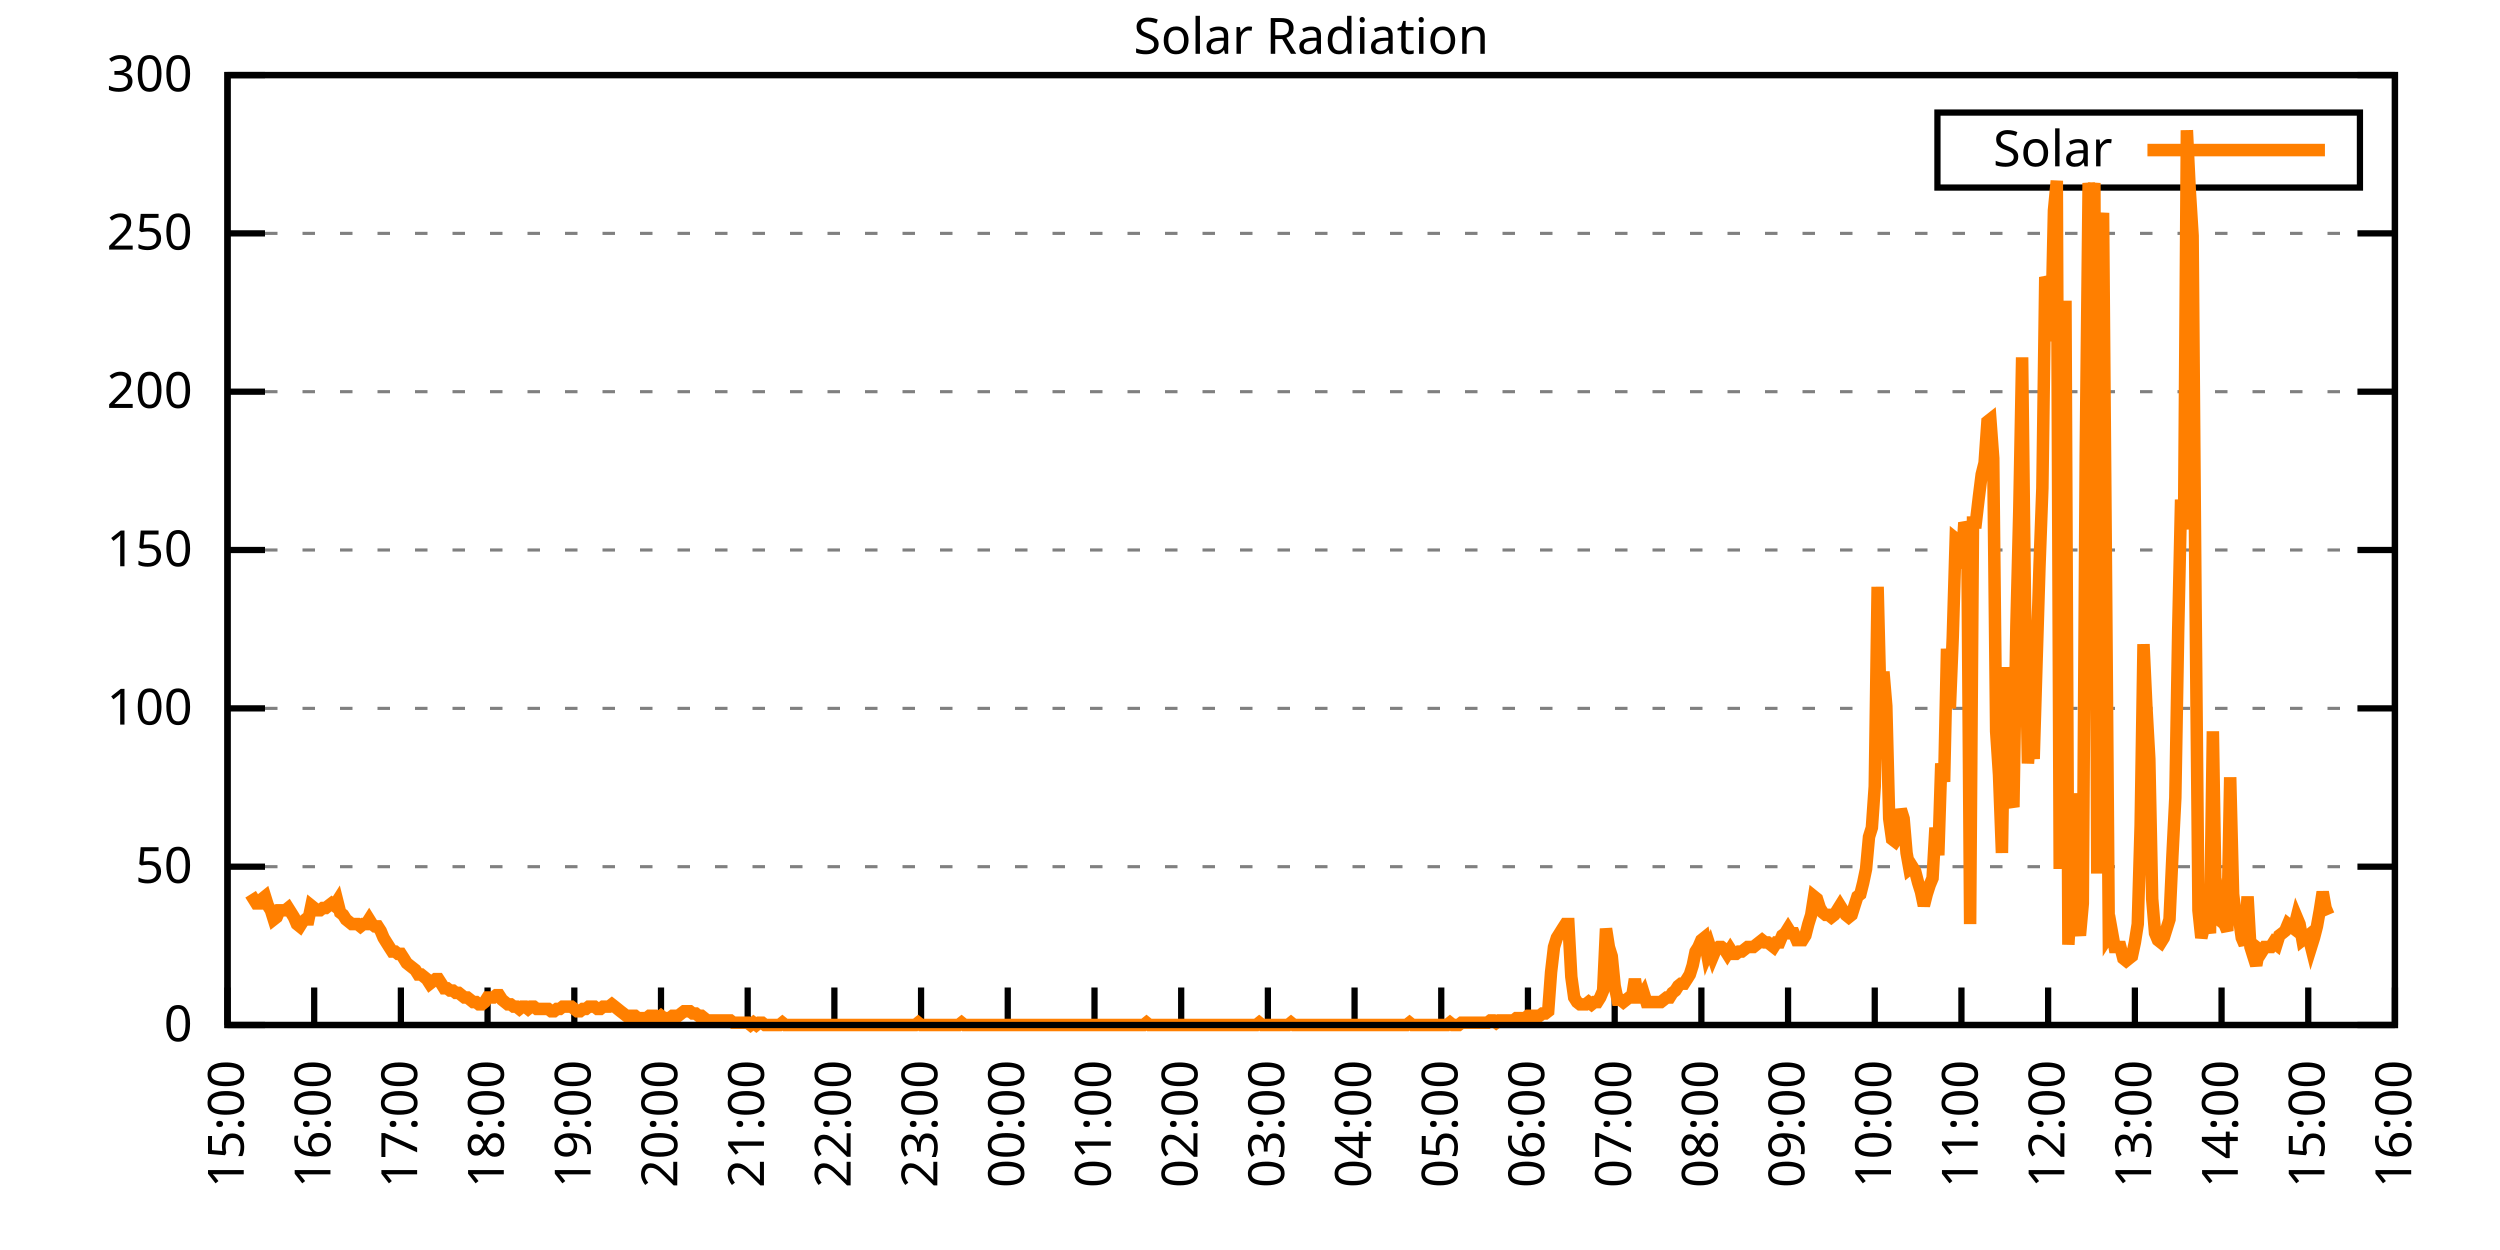
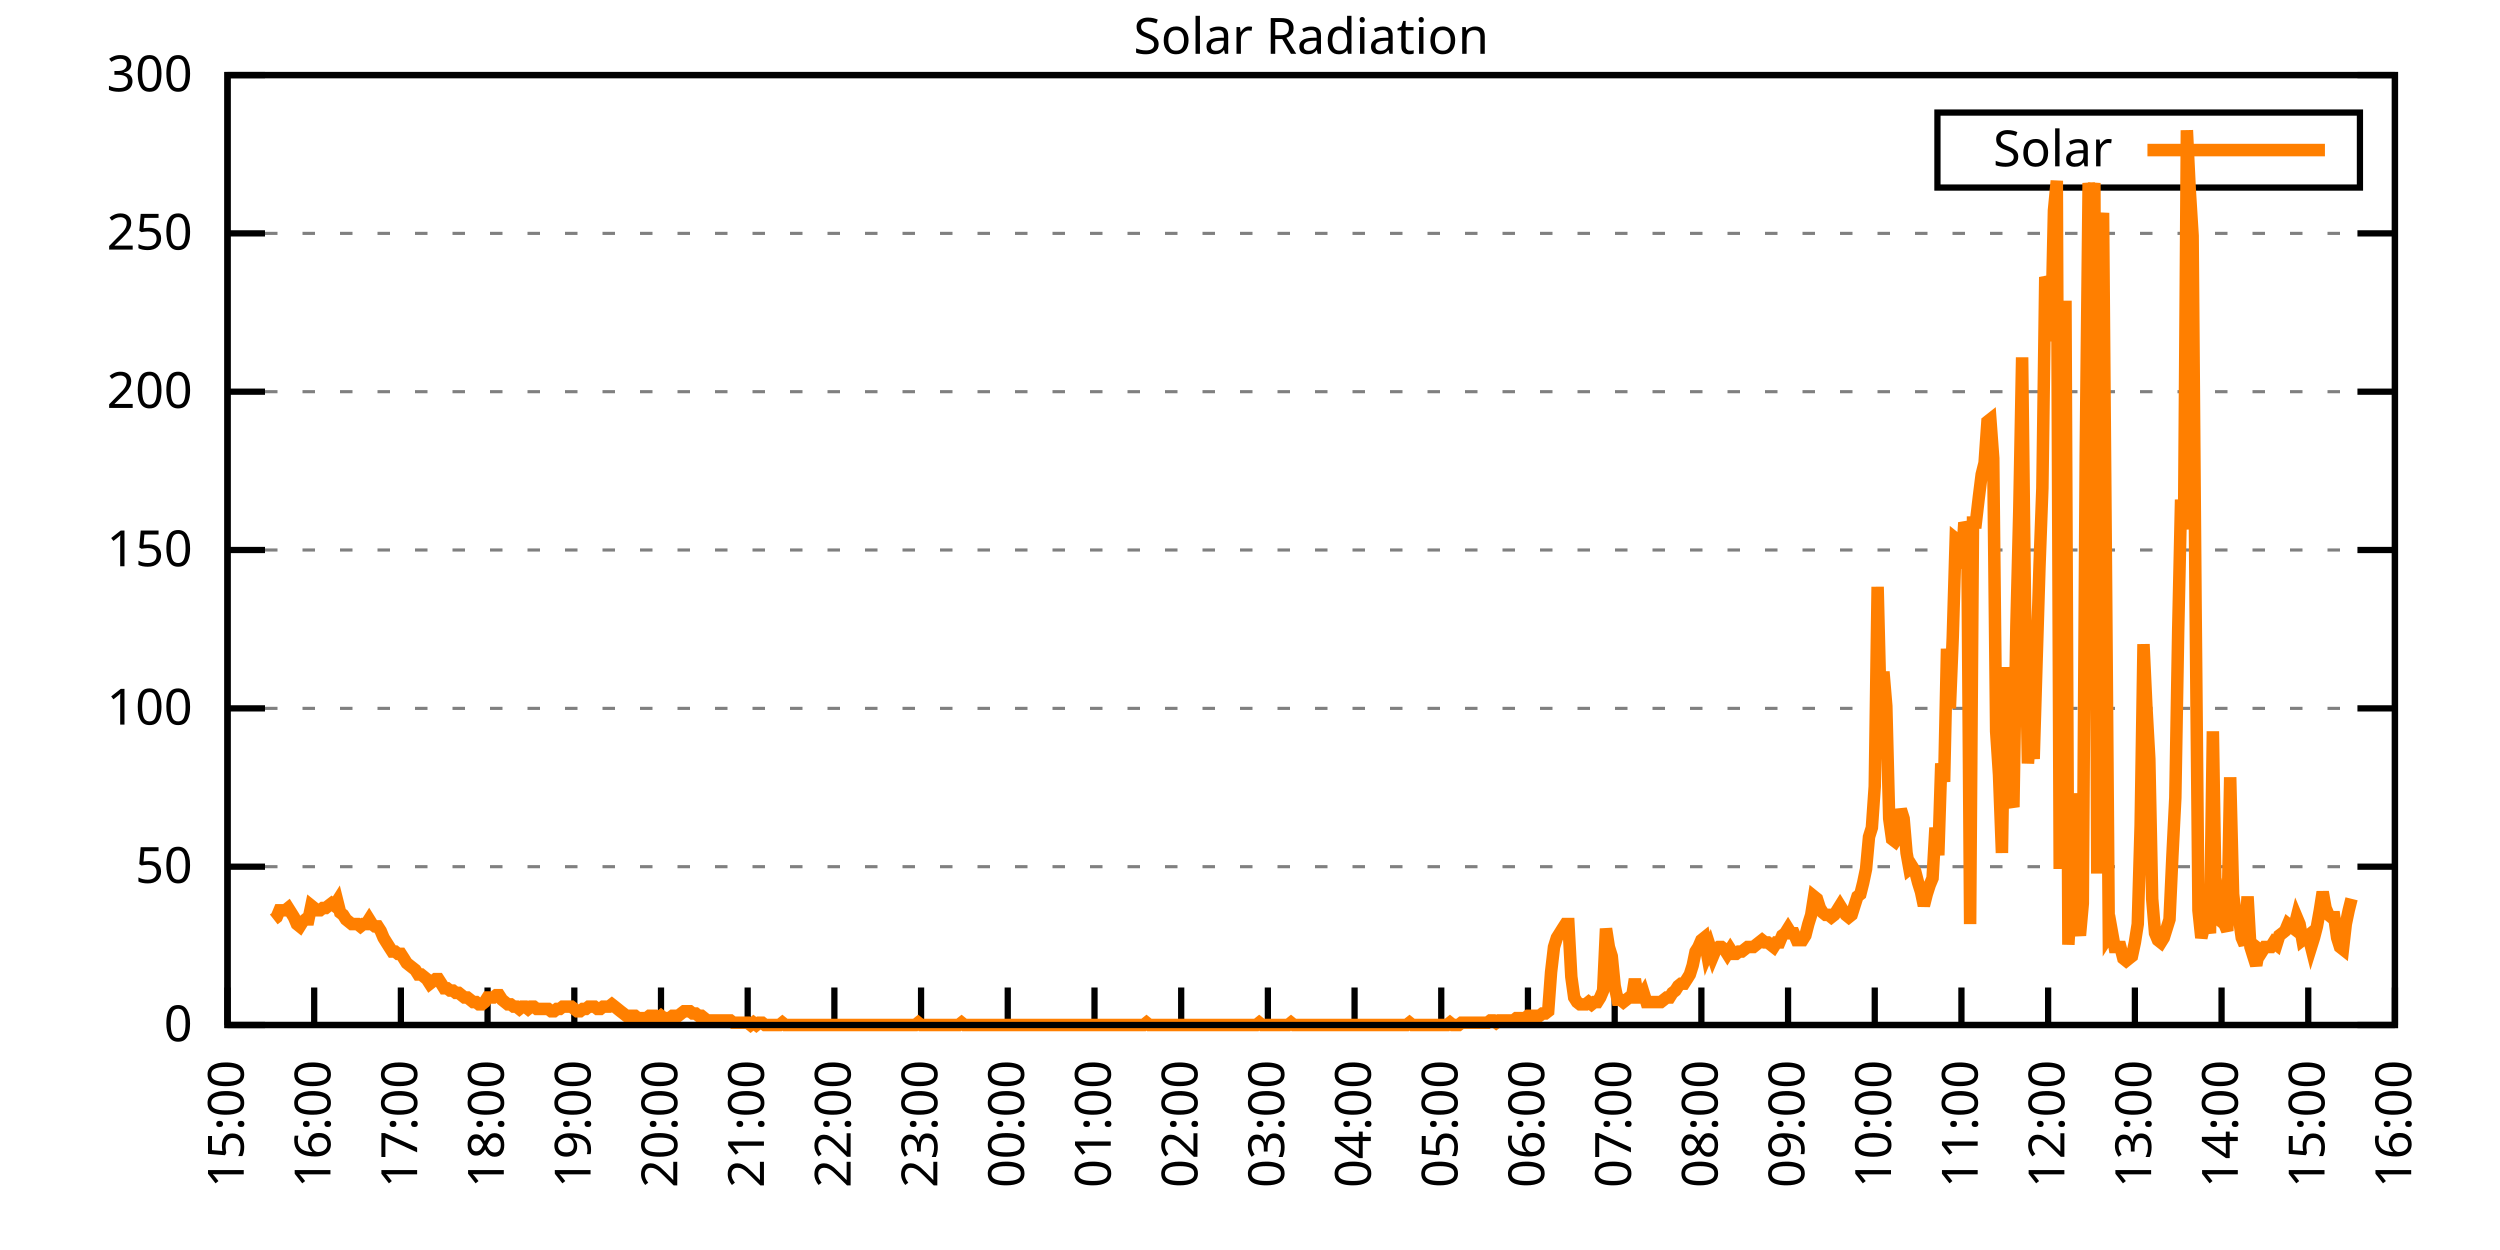
<svg xmlns="http://www.w3.org/2000/svg" xmlns:xlink="http://www.w3.org/1999/xlink" width="400" height="200" viewBox="0 0 400 200">
  <g id="gnuplot_canvas">
    <rect x="0" y="0" width="400" height="200" fill="none" />
    <defs>
      <circle id="gpDot" r="0.5" stroke-width="0.5" stroke="currentColor" />
      <path id="gpPt0" stroke-width="0.333" stroke="currentColor" d="M-1,0 h2 M0,-1 v2" />
      <path id="gpPt1" stroke-width="0.333" stroke="currentColor" d="M-1,-1 L1,1 M1,-1 L-1,1" />
      <path id="gpPt2" stroke-width="0.333" stroke="currentColor" d="M-1,0 L1,0 M0,-1 L0,1 M-1,-1 L1,1 M-1,1 L1,-1" />
      <rect id="gpPt3" stroke-width="0.333" stroke="currentColor" x="-1" y="-1" width="2" height="2" />
      <rect id="gpPt4" stroke-width="0.333" stroke="currentColor" fill="currentColor" x="-1" y="-1" width="2" height="2" />
      <circle id="gpPt5" stroke-width="0.333" stroke="currentColor" cx="0" cy="0" r="1" />
      <use xlink:href="#gpPt5" id="gpPt6" fill="currentColor" stroke="none" />
      <path id="gpPt7" stroke-width="0.333" stroke="currentColor" d="M0,-1.33 L-1.33,0.67 L1.33,0.67 z" />
      <use xlink:href="#gpPt7" id="gpPt8" fill="currentColor" stroke="none" />
      <use xlink:href="#gpPt7" id="gpPt9" stroke="currentColor" transform="rotate(180)" />
      <use xlink:href="#gpPt9" id="gpPt10" fill="currentColor" stroke="none" />
      <use xlink:href="#gpPt3" id="gpPt11" stroke="currentColor" transform="rotate(45)" />
      <use xlink:href="#gpPt11" id="gpPt12" fill="currentColor" stroke="none" />
      <path id="gpPt13" stroke-width="0.333" stroke="currentColor" d="M0,1.330 L1.265,0.411 L0.782,-1.067 L-0.782,-1.076 L-1.265,0.411 z" />
      <use xlink:href="#gpPt13" id="gpPt14" fill="currentColor" stroke="none" />
      <filter id="textbox" filterUnits="objectBoundingBox" x="0" y="0" height="1" width="1">
        <feFlood flood-color="white" flood-opacity="1" result="bgnd" />
        <feComposite in="SourceGraphic" in2="bgnd" operator="atop" />
      </filter>
      <filter id="greybox" filterUnits="objectBoundingBox" x="0" y="0" height="1" width="1">
        <feFlood flood-color="lightgrey" flood-opacity="1" result="grey" />
        <feComposite in="SourceGraphic" in2="grey" operator="atop" />
      </filter>
    </defs>
    <g fill="none" color="white" stroke="currentColor" stroke-width="1.00" stroke-linecap="butt" stroke-linejoin="miter">
</g>
    <g fill="none" color="black" stroke="currentColor" stroke-width="1.00" stroke-linecap="butt" stroke-linejoin="miter">
      <g stroke="none" shape-rendering="crispEdges">
        <polygon fill="rgb(255, 255, 255)" points="36.40,164.00 383.18,164.00 383.18,12.02 36.40,12.02 " />
      </g>
    </g>
    <g fill="none" color="black" stroke="currentColor" stroke-width="1.00" stroke-linecap="butt" stroke-linejoin="miter">
</g>
    <g fill="none" color="black" stroke="black" stroke-width="0.50" stroke-linecap="butt" stroke-linejoin="miter">
</g>
    <g fill="none" color="gray" stroke="currentColor" stroke-width="0.50" stroke-linecap="butt" stroke-linejoin="miter">
      <path stroke="gray" stroke-dasharray="2,4" class="gridline" d="M36.40,164.00 L383.19,164.00  " />
    </g>
    <g fill="none" color="gray" stroke="gray" stroke-width="1.00" stroke-linecap="butt" stroke-linejoin="miter">
</g>
    <g fill="none" color="black" stroke="currentColor" stroke-width="1.00" stroke-linecap="butt" stroke-linejoin="miter">
      <path stroke="black" d="M36.40,164.00 L42.40,164.00 M383.19,164.00 L377.19,164.00  " />
      <g transform="translate(30.80,166.60)" stroke="none" fill="black" font-family="Sans" font-size="8.00" text-anchor="end">
        <text>
          <tspan font-family="Sans"> 0</tspan>
        </text>
      </g>
    </g>
    <g fill="none" color="black" stroke="currentColor" stroke-width="1.00" stroke-linecap="butt" stroke-linejoin="miter">
</g>
    <g fill="none" color="black" stroke="black" stroke-width="0.50" stroke-linecap="butt" stroke-linejoin="miter">
</g>
    <g fill="none" color="gray" stroke="currentColor" stroke-width="0.50" stroke-linecap="butt" stroke-linejoin="miter">
      <path stroke="gray" stroke-dasharray="2,4" class="gridline" d="M36.40,138.67 L383.19,138.67  " />
    </g>
    <g fill="none" color="gray" stroke="gray" stroke-width="1.00" stroke-linecap="butt" stroke-linejoin="miter">
</g>
    <g fill="none" color="black" stroke="currentColor" stroke-width="1.00" stroke-linecap="butt" stroke-linejoin="miter">
      <path stroke="black" d="M36.40,138.67 L42.40,138.67 M383.19,138.67 L377.19,138.67  " />
      <g transform="translate(30.80,141.27)" stroke="none" fill="black" font-family="Sans" font-size="8.00" text-anchor="end">
        <text>
          <tspan font-family="Sans"> 50</tspan>
        </text>
      </g>
    </g>
    <g fill="none" color="black" stroke="currentColor" stroke-width="1.00" stroke-linecap="butt" stroke-linejoin="miter">
</g>
    <g fill="none" color="black" stroke="black" stroke-width="0.50" stroke-linecap="butt" stroke-linejoin="miter">
</g>
    <g fill="none" color="gray" stroke="currentColor" stroke-width="0.50" stroke-linecap="butt" stroke-linejoin="miter">
      <path stroke="gray" stroke-dasharray="2,4" class="gridline" d="M36.40,113.34 L383.19,113.34  " />
    </g>
    <g fill="none" color="gray" stroke="gray" stroke-width="1.00" stroke-linecap="butt" stroke-linejoin="miter">
</g>
    <g fill="none" color="black" stroke="currentColor" stroke-width="1.00" stroke-linecap="butt" stroke-linejoin="miter">
      <path stroke="black" d="M36.40,113.34 L42.40,113.34 M383.19,113.34 L377.19,113.34  " />
      <g transform="translate(30.80,115.94)" stroke="none" fill="black" font-family="Sans" font-size="8.00" text-anchor="end">
        <text>
          <tspan font-family="Sans"> 100</tspan>
        </text>
      </g>
    </g>
    <g fill="none" color="black" stroke="currentColor" stroke-width="1.00" stroke-linecap="butt" stroke-linejoin="miter">
</g>
    <g fill="none" color="black" stroke="black" stroke-width="0.50" stroke-linecap="butt" stroke-linejoin="miter">
</g>
    <g fill="none" color="gray" stroke="currentColor" stroke-width="0.50" stroke-linecap="butt" stroke-linejoin="miter">
      <path stroke="gray" stroke-dasharray="2,4" class="gridline" d="M36.40,88.00 L383.19,88.00  " />
    </g>
    <g fill="none" color="gray" stroke="gray" stroke-width="1.00" stroke-linecap="butt" stroke-linejoin="miter">
</g>
    <g fill="none" color="black" stroke="currentColor" stroke-width="1.00" stroke-linecap="butt" stroke-linejoin="miter">
      <path stroke="black" d="M36.40,88.00 L42.40,88.00 M383.19,88.00 L377.19,88.00  " />
      <g transform="translate(30.80,90.60)" stroke="none" fill="black" font-family="Sans" font-size="8.00" text-anchor="end">
        <text>
          <tspan font-family="Sans"> 150</tspan>
        </text>
      </g>
    </g>
    <g fill="none" color="black" stroke="currentColor" stroke-width="1.00" stroke-linecap="butt" stroke-linejoin="miter">
</g>
    <g fill="none" color="black" stroke="black" stroke-width="0.50" stroke-linecap="butt" stroke-linejoin="miter">
</g>
    <g fill="none" color="gray" stroke="currentColor" stroke-width="0.50" stroke-linecap="butt" stroke-linejoin="miter">
      <path stroke="gray" stroke-dasharray="2,4" class="gridline" d="M36.40,62.67 L383.19,62.67  " />
    </g>
    <g fill="none" color="gray" stroke="gray" stroke-width="1.00" stroke-linecap="butt" stroke-linejoin="miter">
</g>
    <g fill="none" color="black" stroke="currentColor" stroke-width="1.00" stroke-linecap="butt" stroke-linejoin="miter">
      <path stroke="black" d="M36.40,62.67 L42.40,62.67 M383.19,62.67 L377.19,62.67  " />
      <g transform="translate(30.80,65.27)" stroke="none" fill="black" font-family="Sans" font-size="8.00" text-anchor="end">
        <text>
          <tspan font-family="Sans"> 200</tspan>
        </text>
      </g>
    </g>
    <g fill="none" color="black" stroke="currentColor" stroke-width="1.00" stroke-linecap="butt" stroke-linejoin="miter">
</g>
    <g fill="none" color="black" stroke="black" stroke-width="0.50" stroke-linecap="butt" stroke-linejoin="miter">
</g>
    <g fill="none" color="gray" stroke="currentColor" stroke-width="0.50" stroke-linecap="butt" stroke-linejoin="miter">
      <path stroke="gray" stroke-dasharray="2,4" class="gridline" d="M36.40,37.34 L383.19,37.34  " />
    </g>
    <g fill="none" color="gray" stroke="gray" stroke-width="1.00" stroke-linecap="butt" stroke-linejoin="miter">
</g>
    <g fill="none" color="black" stroke="currentColor" stroke-width="1.00" stroke-linecap="butt" stroke-linejoin="miter">
      <path stroke="black" d="M36.40,37.34 L42.40,37.34 M383.19,37.34 L377.19,37.34  " />
      <g transform="translate(30.80,39.94)" stroke="none" fill="black" font-family="Sans" font-size="8.00" text-anchor="end">
        <text>
          <tspan font-family="Sans"> 250</tspan>
        </text>
      </g>
    </g>
    <g fill="none" color="black" stroke="currentColor" stroke-width="1.00" stroke-linecap="butt" stroke-linejoin="miter">
</g>
    <g fill="none" color="black" stroke="black" stroke-width="0.50" stroke-linecap="butt" stroke-linejoin="miter">
</g>
    <g fill="none" color="gray" stroke="currentColor" stroke-width="0.50" stroke-linecap="butt" stroke-linejoin="miter">
      <path stroke="gray" stroke-dasharray="2,4" class="gridline" d="M36.40,12.01 L383.19,12.01  " />
    </g>
    <g fill="none" color="gray" stroke="gray" stroke-width="1.00" stroke-linecap="butt" stroke-linejoin="miter">
</g>
    <g fill="none" color="black" stroke="currentColor" stroke-width="1.00" stroke-linecap="butt" stroke-linejoin="miter">
      <path stroke="black" d="M36.40,12.01 L42.40,12.01 M383.19,12.01 L377.19,12.01  " />
      <g transform="translate(30.80,14.61)" stroke="none" fill="black" font-family="Sans" font-size="8.00" text-anchor="end">
        <text>
          <tspan font-family="Sans"> 300</tspan>
        </text>
      </g>
    </g>
    <g fill="none" color="black" stroke="currentColor" stroke-width="1.00" stroke-linecap="butt" stroke-linejoin="miter">
      <path stroke="black" d="M36.40,164.00 L36.40,158.00  " />
      <g transform="translate(39.00,169.60) rotate(270.00)" stroke="none" fill="black" font-family="Sans" font-size="8.00" text-anchor="end">
        <text>
          <tspan font-family="Sans">15:00</tspan>
        </text>
      </g>
    </g>
    <g fill="none" color="black" stroke="currentColor" stroke-width="1.00" stroke-linecap="butt" stroke-linejoin="miter">
      <path stroke="black" d="M50.27,164.00 L50.27,158.00  " />
      <g transform="translate(52.87,169.60) rotate(270.00)" stroke="none" fill="black" font-family="Sans" font-size="8.00" text-anchor="end">
        <text>
          <tspan font-family="Sans">16:00</tspan>
        </text>
      </g>
    </g>
    <g fill="none" color="black" stroke="currentColor" stroke-width="1.00" stroke-linecap="butt" stroke-linejoin="miter">
      <path stroke="black" d="M64.14,164.00 L64.14,158.00  " />
      <g transform="translate(66.74,169.60) rotate(270.00)" stroke="none" fill="black" font-family="Sans" font-size="8.00" text-anchor="end">
        <text>
          <tspan font-family="Sans">17:00</tspan>
        </text>
      </g>
    </g>
    <g fill="none" color="black" stroke="currentColor" stroke-width="1.00" stroke-linecap="butt" stroke-linejoin="miter">
      <path stroke="black" d="M78.01,164.00 L78.01,158.00  " />
      <g transform="translate(80.61,169.60) rotate(270.00)" stroke="none" fill="black" font-family="Sans" font-size="8.00" text-anchor="end">
        <text>
          <tspan font-family="Sans">18:00</tspan>
        </text>
      </g>
    </g>
    <g fill="none" color="black" stroke="currentColor" stroke-width="1.00" stroke-linecap="butt" stroke-linejoin="miter">
      <path stroke="black" d="M91.89,164.00 L91.89,158.00  " />
      <g transform="translate(94.49,169.60) rotate(270.00)" stroke="none" fill="black" font-family="Sans" font-size="8.00" text-anchor="end">
        <text>
          <tspan font-family="Sans">19:00</tspan>
        </text>
      </g>
    </g>
    <g fill="none" color="black" stroke="currentColor" stroke-width="1.00" stroke-linecap="butt" stroke-linejoin="miter">
      <path stroke="black" d="M105.76,164.00 L105.76,158.00  " />
      <g transform="translate(108.36,169.60) rotate(270.00)" stroke="none" fill="black" font-family="Sans" font-size="8.00" text-anchor="end">
        <text>
          <tspan font-family="Sans">20:00</tspan>
        </text>
      </g>
    </g>
    <g fill="none" color="black" stroke="currentColor" stroke-width="1.00" stroke-linecap="butt" stroke-linejoin="miter">
      <path stroke="black" d="M119.63,164.00 L119.63,158.00  " />
      <g transform="translate(122.23,169.60) rotate(270.00)" stroke="none" fill="black" font-family="Sans" font-size="8.00" text-anchor="end">
        <text>
          <tspan font-family="Sans">21:00</tspan>
        </text>
      </g>
    </g>
    <g fill="none" color="black" stroke="currentColor" stroke-width="1.00" stroke-linecap="butt" stroke-linejoin="miter">
      <path stroke="black" d="M133.50,164.00 L133.50,158.00  " />
      <g transform="translate(136.10,169.60) rotate(270.00)" stroke="none" fill="black" font-family="Sans" font-size="8.00" text-anchor="end">
        <text>
          <tspan font-family="Sans">22:00</tspan>
        </text>
      </g>
    </g>
    <g fill="none" color="black" stroke="currentColor" stroke-width="1.00" stroke-linecap="butt" stroke-linejoin="miter">
      <path stroke="black" d="M147.37,164.00 L147.37,158.00  " />
      <g transform="translate(149.97,169.60) rotate(270.00)" stroke="none" fill="black" font-family="Sans" font-size="8.00" text-anchor="end">
        <text>
          <tspan font-family="Sans">23:00</tspan>
        </text>
      </g>
    </g>
    <g fill="none" color="black" stroke="currentColor" stroke-width="1.00" stroke-linecap="butt" stroke-linejoin="miter">
      <path stroke="black" d="M161.24,164.00 L161.24,158.00  " />
      <g transform="translate(163.84,169.60) rotate(270.00)" stroke="none" fill="black" font-family="Sans" font-size="8.00" text-anchor="end">
        <text>
          <tspan font-family="Sans">00:00</tspan>
        </text>
      </g>
    </g>
    <g fill="none" color="black" stroke="currentColor" stroke-width="1.00" stroke-linecap="butt" stroke-linejoin="miter">
      <path stroke="black" d="M175.12,164.00 L175.12,158.00  " />
      <g transform="translate(177.72,169.60) rotate(270.00)" stroke="none" fill="black" font-family="Sans" font-size="8.00" text-anchor="end">
        <text>
          <tspan font-family="Sans">01:00</tspan>
        </text>
      </g>
    </g>
    <g fill="none" color="black" stroke="currentColor" stroke-width="1.00" stroke-linecap="butt" stroke-linejoin="miter">
      <path stroke="black" d="M188.99,164.00 L188.99,158.00  " />
      <g transform="translate(191.59,169.60) rotate(270.00)" stroke="none" fill="black" font-family="Sans" font-size="8.00" text-anchor="end">
        <text>
          <tspan font-family="Sans">02:00</tspan>
        </text>
      </g>
    </g>
    <g fill="none" color="black" stroke="currentColor" stroke-width="1.00" stroke-linecap="butt" stroke-linejoin="miter">
      <path stroke="black" d="M202.86,164.00 L202.86,158.00  " />
      <g transform="translate(205.46,169.60) rotate(270.00)" stroke="none" fill="black" font-family="Sans" font-size="8.00" text-anchor="end">
        <text>
          <tspan font-family="Sans">03:00</tspan>
        </text>
      </g>
    </g>
    <g fill="none" color="black" stroke="currentColor" stroke-width="1.00" stroke-linecap="butt" stroke-linejoin="miter">
      <path stroke="black" d="M216.73,164.00 L216.73,158.00  " />
      <g transform="translate(219.33,169.60) rotate(270.00)" stroke="none" fill="black" font-family="Sans" font-size="8.00" text-anchor="end">
        <text>
          <tspan font-family="Sans">04:00</tspan>
        </text>
      </g>
    </g>
    <g fill="none" color="black" stroke="currentColor" stroke-width="1.00" stroke-linecap="butt" stroke-linejoin="miter">
      <path stroke="black" d="M230.60,164.00 L230.60,158.00  " />
      <g transform="translate(233.20,169.60) rotate(270.00)" stroke="none" fill="black" font-family="Sans" font-size="8.00" text-anchor="end">
        <text>
          <tspan font-family="Sans">05:00</tspan>
        </text>
      </g>
    </g>
    <g fill="none" color="black" stroke="currentColor" stroke-width="1.00" stroke-linecap="butt" stroke-linejoin="miter">
      <path stroke="black" d="M244.47,164.00 L244.47,158.00  " />
      <g transform="translate(247.07,169.60) rotate(270.00)" stroke="none" fill="black" font-family="Sans" font-size="8.00" text-anchor="end">
        <text>
          <tspan font-family="Sans">06:00</tspan>
        </text>
      </g>
    </g>
    <g fill="none" color="black" stroke="currentColor" stroke-width="1.00" stroke-linecap="butt" stroke-linejoin="miter">
      <path stroke="black" d="M258.35,164.00 L258.35,158.00  " />
      <g transform="translate(260.95,169.60) rotate(270.00)" stroke="none" fill="black" font-family="Sans" font-size="8.00" text-anchor="end">
        <text>
          <tspan font-family="Sans">07:00</tspan>
        </text>
      </g>
    </g>
    <g fill="none" color="black" stroke="currentColor" stroke-width="1.00" stroke-linecap="butt" stroke-linejoin="miter">
      <path stroke="black" d="M272.22,164.00 L272.22,158.00  " />
      <g transform="translate(274.82,169.60) rotate(270.00)" stroke="none" fill="black" font-family="Sans" font-size="8.00" text-anchor="end">
        <text>
          <tspan font-family="Sans">08:00</tspan>
        </text>
      </g>
    </g>
    <g fill="none" color="black" stroke="currentColor" stroke-width="1.00" stroke-linecap="butt" stroke-linejoin="miter">
      <path stroke="black" d="M286.09,164.00 L286.09,158.00  " />
      <g transform="translate(288.69,169.60) rotate(270.00)" stroke="none" fill="black" font-family="Sans" font-size="8.00" text-anchor="end">
        <text>
          <tspan font-family="Sans">09:00</tspan>
        </text>
      </g>
    </g>
    <g fill="none" color="black" stroke="currentColor" stroke-width="1.00" stroke-linecap="butt" stroke-linejoin="miter">
      <path stroke="black" d="M299.96,164.00 L299.96,158.00  " />
      <g transform="translate(302.56,169.60) rotate(270.00)" stroke="none" fill="black" font-family="Sans" font-size="8.00" text-anchor="end">
        <text>
          <tspan font-family="Sans">10:00</tspan>
        </text>
      </g>
    </g>
    <g fill="none" color="black" stroke="currentColor" stroke-width="1.00" stroke-linecap="butt" stroke-linejoin="miter">
      <path stroke="black" d="M313.83,164.00 L313.83,158.00  " />
      <g transform="translate(316.43,169.60) rotate(270.00)" stroke="none" fill="black" font-family="Sans" font-size="8.00" text-anchor="end">
        <text>
          <tspan font-family="Sans">11:00</tspan>
        </text>
      </g>
    </g>
    <g fill="none" color="black" stroke="currentColor" stroke-width="1.00" stroke-linecap="butt" stroke-linejoin="miter">
      <path stroke="black" d="M327.70,164.00 L327.70,158.00  " />
      <g transform="translate(330.30,169.60) rotate(270.00)" stroke="none" fill="black" font-family="Sans" font-size="8.00" text-anchor="end">
        <text>
          <tspan font-family="Sans">12:00</tspan>
        </text>
      </g>
    </g>
    <g fill="none" color="black" stroke="currentColor" stroke-width="1.00" stroke-linecap="butt" stroke-linejoin="miter">
      <path stroke="black" d="M341.58,164.00 L341.58,158.00  " />
      <g transform="translate(344.18,169.60) rotate(270.00)" stroke="none" fill="black" font-family="Sans" font-size="8.00" text-anchor="end">
        <text>
          <tspan font-family="Sans">13:00</tspan>
        </text>
      </g>
    </g>
    <g fill="none" color="black" stroke="currentColor" stroke-width="1.00" stroke-linecap="butt" stroke-linejoin="miter">
      <path stroke="black" d="M355.45,164.00 L355.45,158.00  " />
      <g transform="translate(358.05,169.60) rotate(270.00)" stroke="none" fill="black" font-family="Sans" font-size="8.00" text-anchor="end">
        <text>
          <tspan font-family="Sans">14:00</tspan>
        </text>
      </g>
    </g>
    <g fill="none" color="black" stroke="currentColor" stroke-width="1.00" stroke-linecap="butt" stroke-linejoin="miter">
      <path stroke="black" d="M369.32,164.00 L369.32,158.00  " />
      <g transform="translate(371.92,169.60) rotate(270.00)" stroke="none" fill="black" font-family="Sans" font-size="8.00" text-anchor="end">
        <text>
          <tspan font-family="Sans">15:00</tspan>
        </text>
      </g>
    </g>
    <g fill="none" color="black" stroke="currentColor" stroke-width="1.00" stroke-linecap="butt" stroke-linejoin="miter">
      <path stroke="black" d="M383.19,164.00 L383.19,158.00  " />
      <g transform="translate(385.79,169.60) rotate(270.00)" stroke="none" fill="black" font-family="Sans" font-size="8.00" text-anchor="end">
        <text>
          <tspan font-family="Sans">16:00</tspan>
        </text>
      </g>
    </g>
    <g fill="none" color="black" stroke="currentColor" stroke-width="1.00" stroke-linecap="butt" stroke-linejoin="miter">
</g>
    <g fill="none" color="black" stroke="currentColor" stroke-width="1.00" stroke-linecap="butt" stroke-linejoin="miter">
      <path stroke="black" d="M36.40,12.01 L36.40,164.00 L383.19,164.00 L383.19,12.01 L36.40,12.01 Z  " />
    </g>
    <g fill="none" color="black" stroke="currentColor" stroke-width="1.00" stroke-linecap="butt" stroke-linejoin="miter">
</g>
    <g fill="none" color="black" stroke="currentColor" stroke-width="1.00" stroke-linecap="butt" stroke-linejoin="miter">
      <path stroke="black" d="M309.99,30.01 L309.99,18.01 L377.59,18.01 L377.59,30.01 L309.99,30.01 Z  " />
    </g>
    <g id="Solar_Radiation_plot_1">
      <g fill="none" color="white" stroke="black" stroke-width="2.00" stroke-linecap="butt" stroke-linejoin="miter">
</g>
      <g fill="none" color="black" stroke="currentColor" stroke-width="2.00" stroke-linecap="butt" stroke-linejoin="miter">
        <g transform="translate(337.99,26.61)" stroke="none" fill="black" font-family="Sans" font-size="8.00" text-anchor="end">
          <text>
            <tspan font-family="Sans">Solar</tspan>
          </text>
        </g>
      </g>
      <g fill="none" color="black" stroke="currentColor" stroke-width="2.00" stroke-linecap="butt" stroke-linejoin="miter">
-         <path stroke="rgb(255, 127,   0)" d="M343.59,24.01 L371.99,24.01 M40.10,143.08 L40.56,143.81 L41.02,144.55 L41.49,144.55 L41.95,143.81 L42.41,143.44   L42.87,144.91 L43.34,145.65 L43.80,147.11 L44.26,146.75 L44.72,145.65 L45.19,145.65 L45.65,145.65 L46.11,145.28   L46.57,146.01 L47.03,146.75 L47.50,147.85 L47.96,148.22 L48.42,147.48 L48.88,147.11 L49.35,147.11 L49.81,144.91   L50.27,145.28 L50.73,145.65 L51.20,145.65 L51.66,145.28 L52.12,145.28 L52.58,144.91 L53.05,144.55 L53.51,144.91   L53.97,144.18 L54.43,146.01 L54.90,146.38 L55.36,147.11 L55.82,147.48 L56.28,147.85 L56.75,147.85 L57.21,147.85   L57.67,148.22 L58.13,147.85 L58.59,147.85 L59.06,147.11 L59.52,147.85 L59.98,148.22 L60.44,148.22 L60.91,148.95   L61.37,150.05 L61.83,150.79 L62.29,151.52 L62.76,152.25 L63.22,152.25 L63.68,152.62 L64.14,152.62 L64.61,153.35   L65.07,154.09 L65.53,154.46 L65.99,154.82 L66.46,155.19 L66.92,155.92 L67.38,155.92 L67.84,156.29 L68.30,156.66   L68.77,157.39 L69.23,157.03 L69.69,156.66 L70.15,156.66 L70.62,157.39 L71.08,158.13 L71.54,158.13 L72.00,158.49   L72.47,158.49 L72.93,158.86 L73.39,158.86 L73.85,159.23 L74.32,159.60 L74.78,159.60 L75.24,159.96 L75.70,160.33   L76.17,160.33 L76.63,160.70 L77.09,160.70 L77.55,160.33 L78.01,159.60 L78.48,159.60 L78.94,159.60 L79.40,159.23   L79.86,159.23 L80.33,159.96 L80.79,160.33 L81.25,160.70 L81.71,160.70 L82.18,161.06 L82.64,161.06 L83.10,161.43   L83.56,161.06 L84.03,161.06 L84.49,161.43 L84.95,161.06 L85.41,161.06 L85.88,161.43 L86.34,161.43 L86.80,161.43   L87.26,161.43 L87.72,161.43 L88.19,161.80 L88.65,161.80 L89.11,161.43 L89.57,161.43 L90.04,161.06 L90.50,161.06   L90.96,161.06 L91.42,161.06 L91.89,161.43 L92.35,161.80 L92.81,161.80 L93.27,161.43 L93.74,161.43 L94.20,161.06   L94.66,161.06 L95.12,161.06 L95.59,161.43 L96.05,161.43 L96.51,161.06 L96.97,161.06 L97.44,161.06 L97.90,160.70   L98.36,161.06 L98.82,161.43 L99.28,161.80 L99.75,162.16 L100.21,162.53 L100.67,162.53 L101.13,162.53 L101.60,162.53   L102.06,162.90 L102.52,162.90 L102.98,162.90 L103.45,162.90 L103.91,162.53 L104.37,162.53 L104.83,162.53 L105.30,162.90   L105.76,162.53 L106.22,162.90 L106.68,162.90 L107.15,162.90 L107.61,162.53 L108.07,162.53 L108.53,162.53 L108.99,162.16   L109.46,161.80 L109.92,161.80 L110.38,161.80 L110.84,162.16 L111.31,162.16 L111.77,162.53 L112.23,162.53 L112.69,162.90   L113.16,163.27 L113.62,163.27 L114.08,163.27 L114.54,163.27 L115.01,163.27 L115.47,163.27 L115.93,163.27 L116.39,163.27   L116.86,163.27 L117.32,163.63 L117.78,163.63 L118.24,163.63 L118.70,163.63 L119.17,163.63 L119.63,163.63 L120.09,164.00   L120.55,163.63 L121.02,164.00 L121.48,163.63 L121.94,163.63 L122.40,164.00 L122.87,164.00 L123.33,164.00 L123.79,164.00   L124.25,164.00 L124.72,164.00 L125.18,163.63 L125.64,164.00 L126.10,164.00 L126.57,164.00 L127.03,164.00 L127.49,164.00   L127.95,164.00 L128.41,164.00 L128.88,164.00 L129.34,164.00 L129.80,164.00 L130.26,164.00 L130.73,164.00 L131.19,164.00   L131.65,164.00 L132.11,164.00 L132.58,164.00 L133.04,164.00 L133.50,164.00 L133.96,164.00 L134.43,164.00 L134.89,164.00   L135.35,164.00 L135.81,164.00 L136.28,164.00 L136.74,164.00 L137.20,164.00 L137.66,164.00 L138.13,164.00 L138.59,164.00   L139.05,164.00 L139.51,164.00 L139.97,164.00 L140.44,164.00 L140.90,164.00 L141.36,164.00 L141.82,164.00 L142.29,164.00   L142.75,164.00 L143.21,164.00 L143.67,164.00 L144.14,164.00 L144.60,164.00 L145.06,164.00 L145.52,164.00 L145.99,164.00   L146.45,164.00 L146.91,163.63 L147.37,164.00 L147.84,164.00 L148.30,164.00 L148.76,164.00 L149.22,164.00 L149.68,164.00   L150.15,164.00 L150.61,164.00 L151.07,164.00 L151.53,164.00 L152.00,164.00 L152.46,164.00 L152.92,164.00 L153.38,164.00   L153.85,163.63 L154.31,164.00 L154.77,164.00 L155.23,164.00 L155.70,164.00 L156.16,164.00 L156.62,164.00 L157.08,164.00   L157.55,164.00 L158.01,164.00 L158.47,164.00 L158.93,164.00 L159.39,164.00 L159.86,164.00 L160.32,164.00 L160.78,164.00   L161.24,164.00 L161.71,164.00 L162.17,164.00 L162.63,164.00 L163.09,164.00 L163.56,164.00 L164.02,164.00 L164.48,164.00   L164.94,164.00 L165.41,164.00 L165.87,164.00 L166.33,164.00 L166.79,164.00 L167.26,164.00 L167.72,164.00 L168.18,164.00   L168.64,164.00 L169.10,164.00 L169.57,164.00 L170.03,164.00 L170.49,164.00 L170.95,164.00 L171.42,164.00 L171.88,164.00   L172.34,164.00 L172.80,164.00 L173.27,164.00 L173.73,164.00 L174.19,164.00 L174.65,164.00 L175.12,164.00 L175.58,164.00   L176.04,164.00 L176.50,164.00 L176.97,164.00 L177.43,164.00 L177.89,164.00 L178.35,164.00 L178.82,164.00 L179.28,164.00   L179.74,164.00 L180.20,164.00 L180.66,164.00 L181.13,164.00 L181.59,164.00 L182.05,164.00 L182.51,164.00 L182.98,164.00   L183.44,163.63 L183.90,164.00 L184.36,164.00 L184.83,164.00 L185.29,164.00 L185.75,164.00 L186.21,164.00 L186.68,164.00   L187.14,164.00 L187.60,164.00 L188.06,164.00 L188.53,164.00 L188.99,164.00 L189.45,164.00 L189.91,164.00 L190.37,164.00   L190.84,164.00 L191.30,164.00 L191.76,164.00 L192.22,164.00 L192.69,164.00 L193.15,164.00 L193.61,164.00 L194.07,164.00   L194.54,164.00 L195.00,164.00 L195.46,164.00 L195.92,164.00 L196.39,164.00 L196.85,164.00 L197.31,164.00 L197.77,164.00   L198.24,164.00 L198.70,164.00 L199.16,164.00 L199.62,164.00 L200.08,164.00 L200.55,164.00 L201.01,164.00 L201.47,163.63   L201.93,164.00 L202.40,164.00 L202.86,164.00 L203.32,164.00 L203.78,164.00 L204.25,164.00 L204.71,164.00 L205.17,164.00   L205.63,164.00 L206.10,164.00 L206.56,163.63 L207.02,164.00 L207.48,164.00 L207.95,164.00 L208.41,164.00 L208.87,164.00   L209.33,164.00 L209.80,164.00 L210.26,164.00 L210.72,164.00 L211.18,164.00 L211.64,164.00 L212.11,164.00 L212.57,164.00   L213.03,164.00 L213.49,164.00 L213.96,164.00 L214.42,164.00 L214.88,164.00 L215.34,164.00 L215.81,164.00 L216.27,164.00   L216.73,164.00 L217.19,164.00 L217.66,164.00 L218.12,164.00 L218.58,164.00 L219.04,164.00 L219.51,164.00 L219.97,164.00   L220.43,164.00 L220.89,164.00 L221.35,164.00 L221.82,164.00 L222.28,164.00 L222.74,164.00 L223.20,164.00 L223.67,164.00   L224.13,164.00 L224.59,164.00 L225.05,164.00 L225.52,163.63 L225.98,164.00 L226.44,164.00 L226.90,164.00 L227.37,164.00   L227.83,164.00 L228.29,164.00 L228.75,164.00 L229.22,164.00 L229.68,164.00 L230.14,164.00 L230.60,164.00 L231.06,164.00   L231.53,164.00 L231.99,163.63 L232.45,164.00 L232.91,164.00 L233.38,164.00 L233.84,163.63 L234.30,163.63 L234.76,163.63   L235.23,163.63 L235.69,163.63 L236.15,163.63 L236.61,163.63 L237.08,163.63 L237.54,163.63 L238.00,163.63 L238.46,163.27   L238.93,163.27 L239.39,163.63 L239.85,163.27 L240.31,163.27 L240.77,163.27 L241.24,163.27 L241.70,163.27 L242.16,163.27   L242.62,162.90 L243.09,162.90 L243.55,162.90 L244.01,162.90 L244.47,162.53 L244.94,162.53 L245.40,162.53 L245.86,162.53   L246.32,162.53 L246.79,162.16 L247.25,162.16 L247.71,161.80 L248.17,155.56 L248.64,151.52 L249.10,150.05 L249.56,149.32   L250.02,148.58 L250.49,147.85 L250.95,147.85 L251.41,156.29 L251.87,159.60 L252.33,160.33 L252.80,160.70 L253.26,160.70   L253.72,160.70 L254.18,160.33 L254.65,160.70 L255.11,160.33 L255.57,160.33 L256.03,159.60 L256.50,158.49 L256.96,148.58   L257.42,151.52 L257.88,152.99 L258.35,157.76 L258.81,159.96 L259.27,159.96 L259.73,160.33 L260.20,159.96 L260.66,159.60   L261.12,159.60 L261.58,156.66 L262.04,159.60 L262.51,159.60 L262.97,158.86 L263.43,160.33 L263.89,160.33 L264.36,160.33   L264.82,160.33 L265.28,160.33 L265.74,160.33 L266.21,159.96 L266.67,159.60 L267.13,159.60 L267.59,158.86 L268.06,158.49   L268.52,157.76 L268.98,157.39 L269.44,157.39 L269.91,156.66 L270.37,155.92 L270.83,154.46 L271.29,152.25 L271.75,151.52   L272.22,150.42 L272.68,150.05 L273.14,152.62 L273.60,151.52 L274.07,152.99 L274.53,151.89 L274.99,151.52 L275.45,151.52   L275.92,151.89 L276.38,152.62 L276.84,151.89 L277.30,152.62 L277.77,152.62 L278.23,152.25 L278.69,152.25 L279.15,151.89   L279.62,151.52 L280.08,151.52 L280.54,151.52 L281.00,151.15 L281.46,150.79 L281.93,150.42 L282.39,150.79 L282.85,150.79   L283.31,151.15 L283.78,151.52 L284.24,150.79 L284.70,150.79 L285.16,149.68 L285.63,149.32 L286.09,148.58 L286.55,149.32   L287.01,149.32 L287.48,150.42 L287.94,150.42 L288.40,150.42 L288.86,149.68 L289.33,147.85 L289.79,146.38 L290.25,143.44   L290.71,143.81 L291.18,145.28 L291.64,146.01 L292.10,146.38 L292.56,146.38 L293.02,146.75 L293.49,146.38 L293.95,145.65   L294.41,144.91 L294.87,145.65 L295.34,146.38 L295.80,146.75 L296.26,146.38 L296.72,144.91 L297.19,143.44 L297.65,143.08   L298.11,141.24 L298.57,139.04 L299.04,133.90 L299.50,132.43 L299.96,125.82 L300.42,93.89 L300.89,112.98 L301.35,107.47   L301.81,112.98 L302.27,130.96 L302.73,134.27 L303.20,134.63 L303.66,133.90 L304.12,129.49 L304.58,130.96 L305.05,136.47   L305.51,139.04 L305.97,138.67 L306.43,139.41 L306.90,141.24 L307.36,142.71 L307.82,144.91 L308.28,143.08 L308.75,141.61   L309.21,140.51 L309.67,132.43 L310.13,136.84 L310.60,122.15 L311.06,125.09 L311.52,103.80 L311.98,113.34 L312.44,101.96   L312.91,86.18 L313.37,86.55 L313.83,90.95 L314.29,83.61 L314.76,84.71 L315.22,147.85 L315.68,83.61 L316.14,83.61   L316.61,79.57 L317.07,75.90 L317.53,74.07 L317.99,67.46 L318.46,67.09 L318.92,73.33 L319.38,117.01 L319.84,123.99   L320.31,136.47 L320.77,106.74 L321.23,123.25 L321.69,127.66 L322.15,129.13 L322.62,100.13 L323.08,81.78 L323.54,57.18   L324.00,96.46 L324.47,122.15 L324.93,115.91 L325.39,121.42 L325.85,106.00 L326.32,90.59 L326.78,78.10 L327.24,44.33   L327.70,45.43 L328.17,54.61 L328.63,33.69 L329.09,28.92 L329.55,139.04 L330.02,49.11 L330.48,49.11 L330.94,151.15   L331.40,142.71 L331.87,126.93 L332.33,147.11 L332.79,149.68 L333.25,144.55 L333.71,72.97 L334.18,29.28 L334.64,32.59   L335.10,29.28 L335.56,139.77 L336.03,38.46 L336.49,34.06 L336.95,90.59 L337.41,149.68 L337.88,148.95 L338.34,151.52   L338.80,151.52 L339.26,151.52 L339.73,153.35 L340.19,153.72 L340.65,153.35 L341.11,152.99 L341.58,150.79 L342.04,147.85   L342.50,132.06 L342.96,103.07 L343.42,112.98 L343.89,121.42 L344.35,143.81 L344.81,149.32 L345.27,150.42 L345.74,150.79   L346.20,150.05 L346.66,148.58 L347.12,147.11 L347.59,136.84 L348.05,127.66 L348.51,100.86 L348.97,79.94 L349.44,84.71   L349.90,20.84 L350.36,30.38 L350.82,37.73 L351.29,96.46 L351.75,145.65 L352.21,150.05 L352.67,148.22 L353.13,147.11   L353.60,149.32 L354.06,117.01 L354.52,145.28 L354.98,144.18 L355.45,147.48 L355.91,147.85 L356.37,148.95 L356.83,124.36   L357.30,143.08 L357.76,146.75 L358.22,146.75 L358.68,150.05 L359.15,151.15 L359.61,143.44 L360.07,151.52 L360.53,152.99   L361.00,154.46 L361.46,151.89 L361.92,152.25 L362.38,151.52 L362.84,151.52 L363.31,151.52 L363.77,150.79 L364.23,151.15   L364.69,149.68 L365.16,149.32 L365.62,148.95 L366.08,147.85 L366.54,148.22 L367.01,148.58 L367.47,146.75 L367.93,147.85   L368.39,150.42 L368.86,150.05 L369.32,149.68 L369.78,151.52 L370.24,150.05 L370.71,148.22 L371.17,145.65 L371.63,142.71   L372.09,145.28 L372.56,146.38  " />
+         <path stroke="rgb(255, 127,   0)" d="M343.59,24.01 L371.99,24.01 M43.80,147.11 L44.26,146.75 L44.72,145.65 L45.19,145.65 L45.65,145.65 L46.11,145.28   L46.57,146.01 L47.03,146.75 L47.50,147.85 L47.96,148.22 L48.42,147.48 L48.88,147.11 L49.35,147.11 L49.81,144.91   L50.27,145.28 L50.73,145.65 L51.20,145.65 L51.66,145.28 L52.12,145.28 L52.58,144.91 L53.05,144.55 L53.51,144.91   L53.97,144.18 L54.43,146.01 L54.90,146.38 L55.36,147.11 L55.82,147.48 L56.28,147.85 L56.75,147.85 L57.21,147.85   L57.67,148.22 L58.13,147.85 L58.59,147.85 L59.06,147.11 L59.52,147.85 L59.98,148.22 L60.44,148.22 L60.91,148.95   L61.37,150.05 L61.83,150.79 L62.29,151.52 L62.76,152.25 L63.22,152.25 L63.68,152.62 L64.14,152.62 L64.61,153.35   L65.07,154.09 L65.53,154.46 L65.99,154.82 L66.46,155.19 L66.92,155.92 L67.38,155.92 L67.84,156.29 L68.30,156.66   L68.77,157.39 L69.23,157.03 L69.69,156.66 L70.15,156.66 L70.62,157.39 L71.08,158.13 L71.54,158.13 L72.00,158.49   L72.47,158.49 L72.93,158.86 L73.39,158.86 L73.85,159.23 L74.32,159.60 L74.78,159.60 L75.24,159.96 L75.70,160.33   L76.17,160.33 L76.63,160.70 L77.09,160.70 L77.55,160.33 L78.01,159.60 L78.48,159.60 L78.94,159.60 L79.40,159.23   L79.86,159.23 L80.33,159.96 L80.79,160.33 L81.25,160.70 L81.71,160.70 L82.18,161.06 L82.64,161.06 L83.10,161.43   L83.56,161.06 L84.03,161.06 L84.49,161.43 L84.95,161.06 L85.41,161.06 L85.88,161.43 L86.34,161.43 L86.80,161.43   L87.26,161.43 L87.72,161.43 L88.19,161.80 L88.65,161.80 L89.11,161.43 L89.57,161.43 L90.04,161.06 L90.50,161.06   L90.96,161.06 L91.42,161.06 L91.89,161.43 L92.35,161.80 L92.81,161.80 L93.27,161.43 L93.74,161.43 L94.20,161.06   L94.66,161.06 L95.12,161.06 L95.59,161.43 L96.05,161.43 L96.51,161.06 L96.97,161.06 L97.44,161.06 L97.90,160.70   L98.36,161.06 L98.82,161.43 L99.28,161.80 L99.75,162.16 L100.21,162.53 L100.67,162.53 L101.13,162.53 L101.60,162.53   L102.06,162.90 L102.52,162.90 L102.98,162.90 L103.45,162.90 L103.91,162.53 L104.37,162.53 L104.83,162.53 L105.30,162.90   L105.76,162.53 L106.22,162.90 L106.68,162.90 L107.15,162.90 L107.61,162.53 L108.07,162.53 L108.53,162.53 L108.99,162.16   L109.46,161.80 L109.92,161.80 L110.38,161.80 L110.84,162.16 L111.31,162.16 L111.77,162.53 L112.23,162.53 L112.69,162.90   L113.16,163.27 L113.62,163.27 L114.08,163.27 L114.54,163.27 L115.01,163.27 L115.47,163.27 L115.93,163.27 L116.39,163.27   L116.86,163.27 L117.32,163.63 L117.78,163.63 L118.24,163.63 L118.70,163.63 L119.17,163.63 L119.63,163.63 L120.09,164.00   L120.55,163.63 L121.02,164.00 L121.48,163.63 L121.94,163.63 L122.40,164.00 L122.87,164.00 L123.33,164.00 L123.79,164.00   L124.25,164.00 L124.72,164.00 L125.18,163.63 L125.64,164.00 L126.10,164.00 L126.57,164.00 L127.03,164.00 L127.49,164.00   L127.95,164.00 L128.41,164.00 L128.88,164.00 L129.34,164.00 L129.80,164.00 L130.26,164.00 L130.73,164.00 L131.19,164.00   L131.65,164.00 L132.11,164.00 L132.58,164.00 L133.04,164.00 L133.50,164.00 L133.96,164.00 L134.43,164.00 L134.89,164.00   L135.35,164.00 L135.81,164.00 L136.28,164.00 L136.74,164.00 L137.20,164.00 L137.66,164.00 L138.13,164.00 L138.59,164.00   L139.05,164.00 L139.51,164.00 L139.97,164.00 L140.44,164.00 L140.90,164.00 L141.36,164.00 L141.82,164.00 L142.29,164.00   L142.75,164.00 L143.21,164.00 L143.67,164.00 L144.14,164.00 L144.60,164.00 L145.06,164.00 L145.52,164.00 L145.99,164.00   L146.45,164.00 L146.91,163.63 L147.37,164.00 L147.84,164.00 L148.30,164.00 L148.76,164.00 L149.22,164.00 L149.68,164.00   L150.15,164.00 L150.61,164.00 L151.07,164.00 L151.53,164.00 L152.00,164.00 L152.46,164.00 L152.92,164.00 L153.38,164.00   L153.85,163.63 L154.31,164.00 L154.77,164.00 L155.23,164.00 L155.70,164.00 L156.16,164.00 L156.62,164.00 L157.08,164.00   L157.55,164.00 L158.01,164.00 L158.47,164.00 L158.93,164.00 L159.39,164.00 L159.86,164.00 L160.32,164.00 L160.78,164.00   L161.24,164.00 L161.71,164.00 L162.17,164.00 L162.63,164.00 L163.09,164.00 L163.56,164.00 L164.02,164.00 L164.48,164.00   L164.94,164.00 L165.41,164.00 L165.87,164.00 L166.33,164.00 L166.79,164.00 L167.26,164.00 L167.72,164.00 L168.18,164.00   L168.64,164.00 L169.10,164.00 L169.57,164.00 L170.03,164.00 L170.49,164.00 L170.95,164.00 L171.42,164.00 L171.88,164.00   L172.34,164.00 L172.80,164.00 L173.27,164.00 L173.73,164.00 L174.19,164.00 L174.65,164.00 L175.12,164.00 L175.58,164.00   L176.04,164.00 L176.50,164.00 L176.97,164.00 L177.43,164.00 L177.89,164.00 L178.35,164.00 L178.82,164.00 L179.28,164.00   L179.74,164.00 L180.20,164.00 L180.66,164.00 L181.13,164.00 L181.59,164.00 L182.05,164.00 L182.51,164.00 L182.98,164.00   L183.44,163.63 L183.90,164.00 L184.36,164.00 L184.83,164.00 L185.29,164.00 L185.75,164.00 L186.21,164.00 L186.68,164.00   L187.14,164.00 L187.60,164.00 L188.06,164.00 L188.53,164.00 L188.99,164.00 L189.45,164.00 L189.91,164.00 L190.37,164.00   L190.84,164.00 L191.30,164.00 L191.76,164.00 L192.22,164.00 L192.69,164.00 L193.15,164.00 L193.61,164.00 L194.07,164.00   L194.54,164.00 L195.00,164.00 L195.46,164.00 L195.92,164.00 L196.39,164.00 L196.85,164.00 L197.31,164.00 L197.77,164.00   L198.24,164.00 L198.70,164.00 L199.16,164.00 L199.62,164.00 L200.08,164.00 L200.55,164.00 L201.01,164.00 L201.47,163.63   L201.93,164.00 L202.40,164.00 L202.86,164.00 L203.32,164.00 L203.78,164.00 L204.25,164.00 L204.71,164.00 L205.17,164.00   L205.63,164.00 L206.10,164.00 L206.56,163.63 L207.02,164.00 L207.48,164.00 L207.95,164.00 L208.41,164.00 L208.87,164.00   L209.33,164.00 L209.80,164.00 L210.26,164.00 L210.72,164.00 L211.18,164.00 L211.64,164.00 L212.11,164.00 L212.57,164.00   L213.03,164.00 L213.49,164.00 L213.96,164.00 L214.42,164.00 L214.88,164.00 L215.34,164.00 L215.81,164.00 L216.27,164.00   L216.73,164.00 L217.19,164.00 L217.66,164.00 L218.12,164.00 L218.58,164.00 L219.04,164.00 L219.51,164.00 L219.97,164.00   L220.43,164.00 L220.89,164.00 L221.35,164.00 L221.82,164.00 L222.28,164.00 L222.74,164.00 L223.20,164.00 L223.67,164.00   L224.13,164.00 L224.59,164.00 L225.05,164.00 L225.52,163.63 L225.98,164.00 L226.44,164.00 L226.90,164.00 L227.37,164.00   L227.83,164.00 L228.29,164.00 L228.75,164.00 L229.22,164.00 L229.68,164.00 L230.14,164.00 L230.60,164.00 L231.06,164.00   L231.53,164.00 L231.99,163.63 L232.45,164.00 L232.91,164.00 L233.38,164.00 L233.84,163.63 L234.30,163.63 L234.76,163.63   L235.23,163.63 L235.69,163.63 L236.15,163.63 L236.61,163.63 L237.08,163.63 L237.54,163.63 L238.00,163.63 L238.46,163.27   L238.93,163.27 L239.39,163.63 L239.85,163.27 L240.31,163.27 L240.77,163.27 L241.24,163.27 L241.70,163.27 L242.16,163.27   L242.62,162.90 L243.09,162.90 L243.55,162.90 L244.01,162.90 L244.47,162.53 L244.94,162.53 L245.40,162.53 L245.86,162.53   L246.32,162.53 L246.79,162.16 L247.25,162.16 L247.71,161.80 L248.17,155.56 L248.64,151.52 L249.10,150.05 L249.56,149.32   L250.02,148.58 L250.49,147.85 L250.95,147.85 L251.41,156.29 L251.87,159.60 L252.33,160.33 L252.80,160.70 L253.26,160.70   L253.72,160.70 L254.18,160.33 L254.65,160.70 L255.11,160.33 L255.57,160.33 L256.03,159.60 L256.50,158.49 L256.96,148.58   L257.42,151.52 L257.88,152.99 L258.35,157.76 L258.81,159.96 L259.27,159.96 L259.73,160.33 L260.20,159.96 L260.66,159.60   L261.12,159.60 L261.58,156.66 L262.04,159.60 L262.51,159.60 L262.97,158.86 L263.43,160.33 L263.89,160.33 L264.36,160.33   L264.82,160.33 L265.28,160.33 L265.74,160.33 L266.21,159.96 L266.67,159.60 L267.13,159.60 L267.59,158.86 L268.06,158.49   L268.52,157.76 L268.98,157.39 L269.44,157.39 L269.91,156.66 L270.37,155.92 L270.83,154.46 L271.29,152.25 L271.75,151.52   L272.22,150.42 L272.68,150.05 L273.14,152.62 L273.60,151.52 L274.07,152.99 L274.53,151.89 L274.99,151.52 L275.45,151.52   L275.92,151.89 L276.38,152.62 L276.84,151.89 L277.30,152.62 L277.77,152.62 L278.23,152.25 L278.69,152.25 L279.15,151.89   L279.62,151.52 L280.08,151.52 L280.54,151.52 L281.00,151.15 L281.46,150.79 L281.93,150.42 L282.39,150.79 L282.85,150.79   L283.31,151.15 L283.78,151.52 L284.24,150.79 L284.70,150.79 L285.16,149.68 L285.63,149.32 L286.09,148.58 L286.55,149.32   L287.01,149.32 L287.48,150.42 L287.94,150.42 L288.40,150.42 L288.86,149.68 L289.33,147.85 L289.79,146.38 L290.25,143.44   L290.71,143.81 L291.18,145.28 L291.64,146.01 L292.10,146.38 L292.56,146.38 L293.02,146.75 L293.49,146.38 L293.95,145.65   L294.41,144.91 L294.87,145.65 L295.34,146.38 L295.80,146.75 L296.26,146.38 L296.72,144.91 L297.19,143.44 L297.65,143.08   L298.11,141.24 L298.57,139.04 L299.04,133.90 L299.50,132.43 L299.96,125.82 L300.42,93.89 L300.89,112.98 L301.35,107.47   L301.81,112.98 L302.27,130.96 L302.73,134.27 L303.20,134.63 L303.66,133.90 L304.12,129.49 L304.58,130.96 L305.05,136.47   L305.51,139.04 L305.97,138.67 L306.43,139.41 L306.90,141.24 L307.36,142.71 L307.82,144.91 L308.28,143.08 L308.75,141.61   L309.21,140.51 L309.67,132.43 L310.13,136.84 L310.60,122.15 L311.06,125.09 L311.52,103.80 L311.98,113.34 L312.44,101.96   L312.91,86.18 L313.37,86.55 L313.83,90.95 L314.29,83.61 L314.76,84.71 L315.22,147.85 L315.68,83.61 L316.14,83.61   L316.61,79.57 L317.07,75.90 L317.53,74.07 L317.99,67.46 L318.46,67.09 L318.92,73.33 L319.38,117.01 L319.84,123.99   L320.31,136.47 L320.77,106.74 L321.23,123.25 L321.69,127.66 L322.15,129.13 L322.62,100.13 L323.08,81.78 L323.54,57.18   L324.00,96.46 L324.47,122.15 L324.93,115.91 L325.39,121.42 L325.85,106.00 L326.32,90.59 L326.78,78.10 L327.24,44.33   L327.70,45.43 L328.17,54.61 L328.63,33.69 L329.09,28.92 L329.55,139.04 L330.02,49.11 L330.48,49.11 L330.94,151.15   L331.40,142.71 L331.87,126.93 L332.33,147.11 L332.79,149.68 L333.25,144.55 L333.71,72.97 L334.18,29.28 L334.64,32.59   L335.10,29.28 L335.56,139.77 L336.03,38.46 L336.49,34.06 L336.95,90.59 L337.41,149.68 L337.88,148.95 L338.34,151.52   L338.80,151.52 L339.26,151.52 L339.73,153.35 L340.19,153.72 L340.65,153.35 L341.11,152.99 L341.58,150.79 L342.04,147.85   L342.50,132.06 L342.96,103.07 L343.42,112.98 L343.89,121.42 L344.35,143.81 L344.81,149.32 L345.27,150.42 L345.74,150.79   L346.20,150.05 L346.66,148.58 L347.12,147.11 L347.59,136.84 L348.05,127.66 L348.51,100.86 L348.97,79.94 L349.44,84.71   L349.90,20.84 L350.36,30.38 L350.82,37.73 L351.29,96.46 L351.75,145.65 L352.21,150.05 L352.67,148.22 L353.13,147.11   L353.60,149.32 L354.06,117.01 L354.52,145.28 L354.98,144.18 L355.45,147.48 L355.91,147.85 L356.37,148.95 L356.83,124.36   L357.30,143.08 L357.76,146.75 L358.22,146.75 L358.68,150.05 L359.15,151.15 L359.61,143.44 L360.07,151.52 L360.53,152.99   L361.00,154.46 L361.46,151.89 L361.92,152.25 L362.38,151.52 L362.84,151.52 L363.31,151.52 L363.77,150.79 L364.23,151.15   L364.69,149.68 L365.16,149.32 L365.62,148.95 L366.08,147.85 L366.54,148.22 L367.01,148.58 L367.47,146.75 L367.93,147.85   L368.39,150.42 L368.86,150.05 L369.32,149.68 L369.78,151.52 L370.24,150.05 L370.71,148.22 L371.17,145.65 L371.63,142.71   L372.09,145.28 L372.56,146.38 L373.02,146.75 L373.48,146.75 L373.94,150.05 L374.40,151.52 L374.87,151.89 L375.33,147.85   L375.79,145.65 L376.25,143.81  " />
      </g>
    </g>
    <g fill="none" color="black" stroke="currentColor" stroke-width="2.00" stroke-linecap="butt" stroke-linejoin="miter">
</g>
    <g fill="none" color="black" stroke="black" stroke-width="1.00" stroke-linecap="butt" stroke-linejoin="miter">
</g>
    <g fill="none" color="black" stroke="currentColor" stroke-width="1.00" stroke-linecap="butt" stroke-linejoin="miter">
      <path stroke="black" d="M36.40,12.01 L36.40,164.00 L383.19,164.00 L383.19,12.01 L36.40,12.01 Z  " />
      <g transform="translate(6.80,88.01) rotate(270.00)" stroke="none" fill="black" font-family="Sans" font-size="8.00" text-anchor="middle">
        <text />
      </g>
    </g>
    <g fill="none" color="black" stroke="currentColor" stroke-width="1.00" stroke-linecap="butt" stroke-linejoin="miter">
</g>
    <g fill="none" color="black" stroke="currentColor" stroke-width="1.00" stroke-linecap="butt" stroke-linejoin="miter">
      <g transform="translate(209.79,8.61)" stroke="none" fill="black" font-family="Sans" font-size="8.00" text-anchor="middle">
        <text>
          <tspan font-family="Sans">Solar Radiation</tspan>
        </text>
      </g>
    </g>
    <g fill="none" color="black" stroke="currentColor" stroke-width="1.00" stroke-linecap="butt" stroke-linejoin="miter">
</g>
  </g>
</svg>
